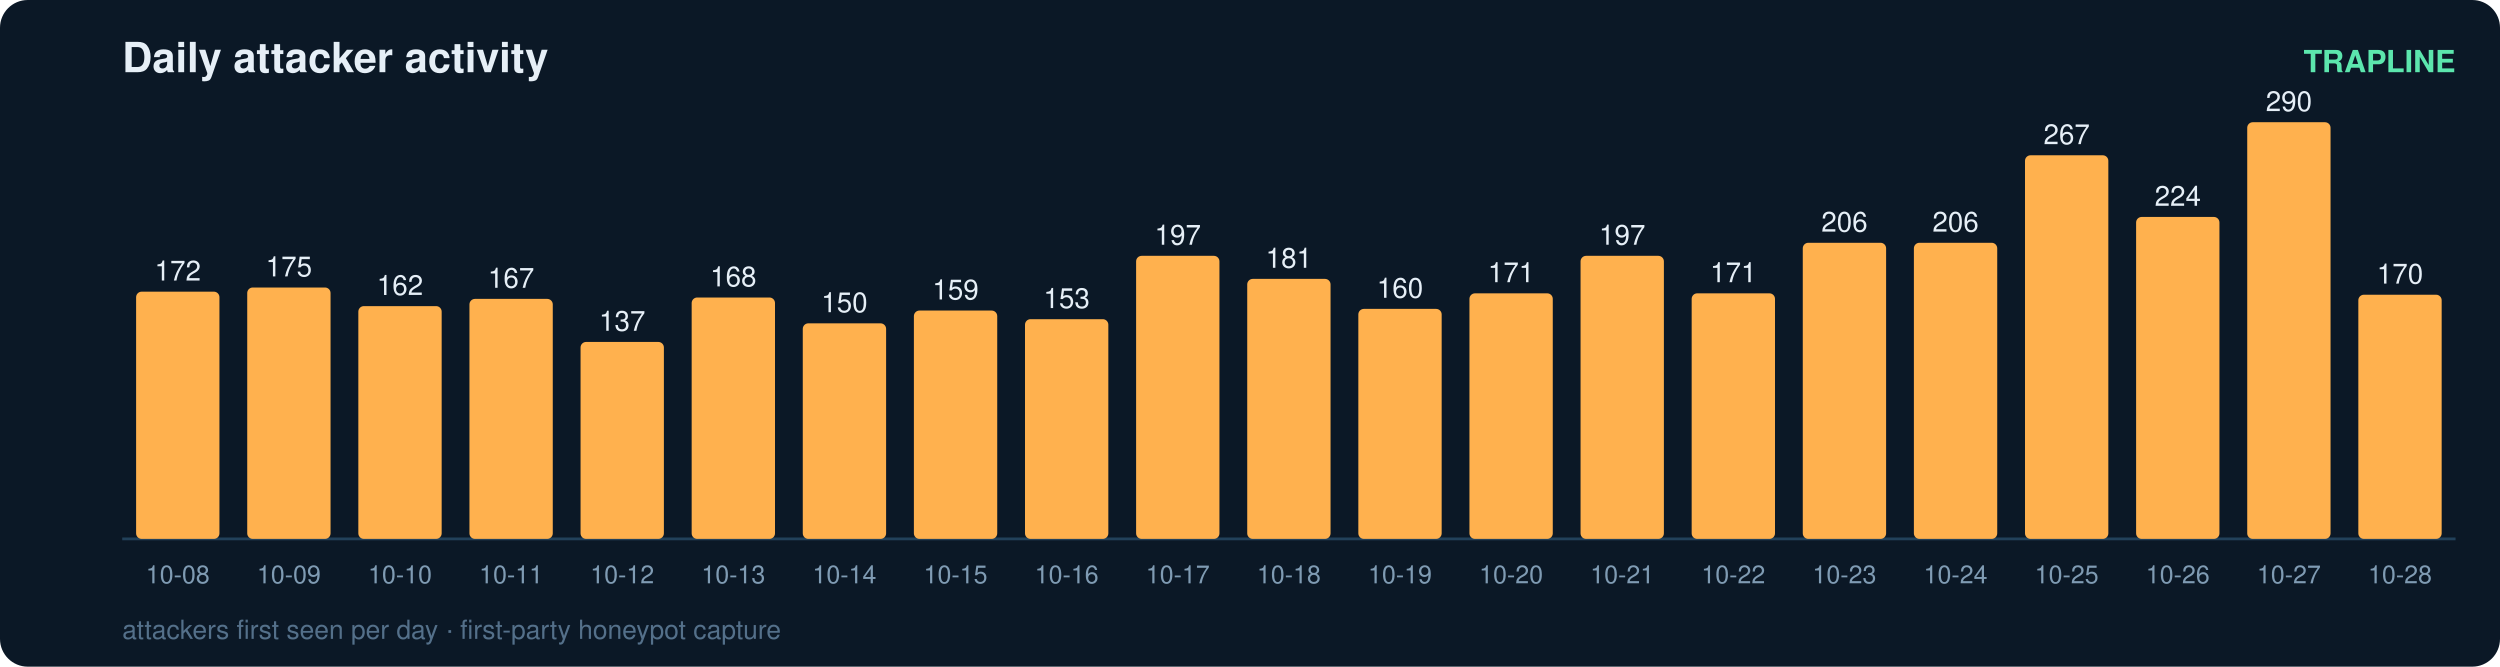
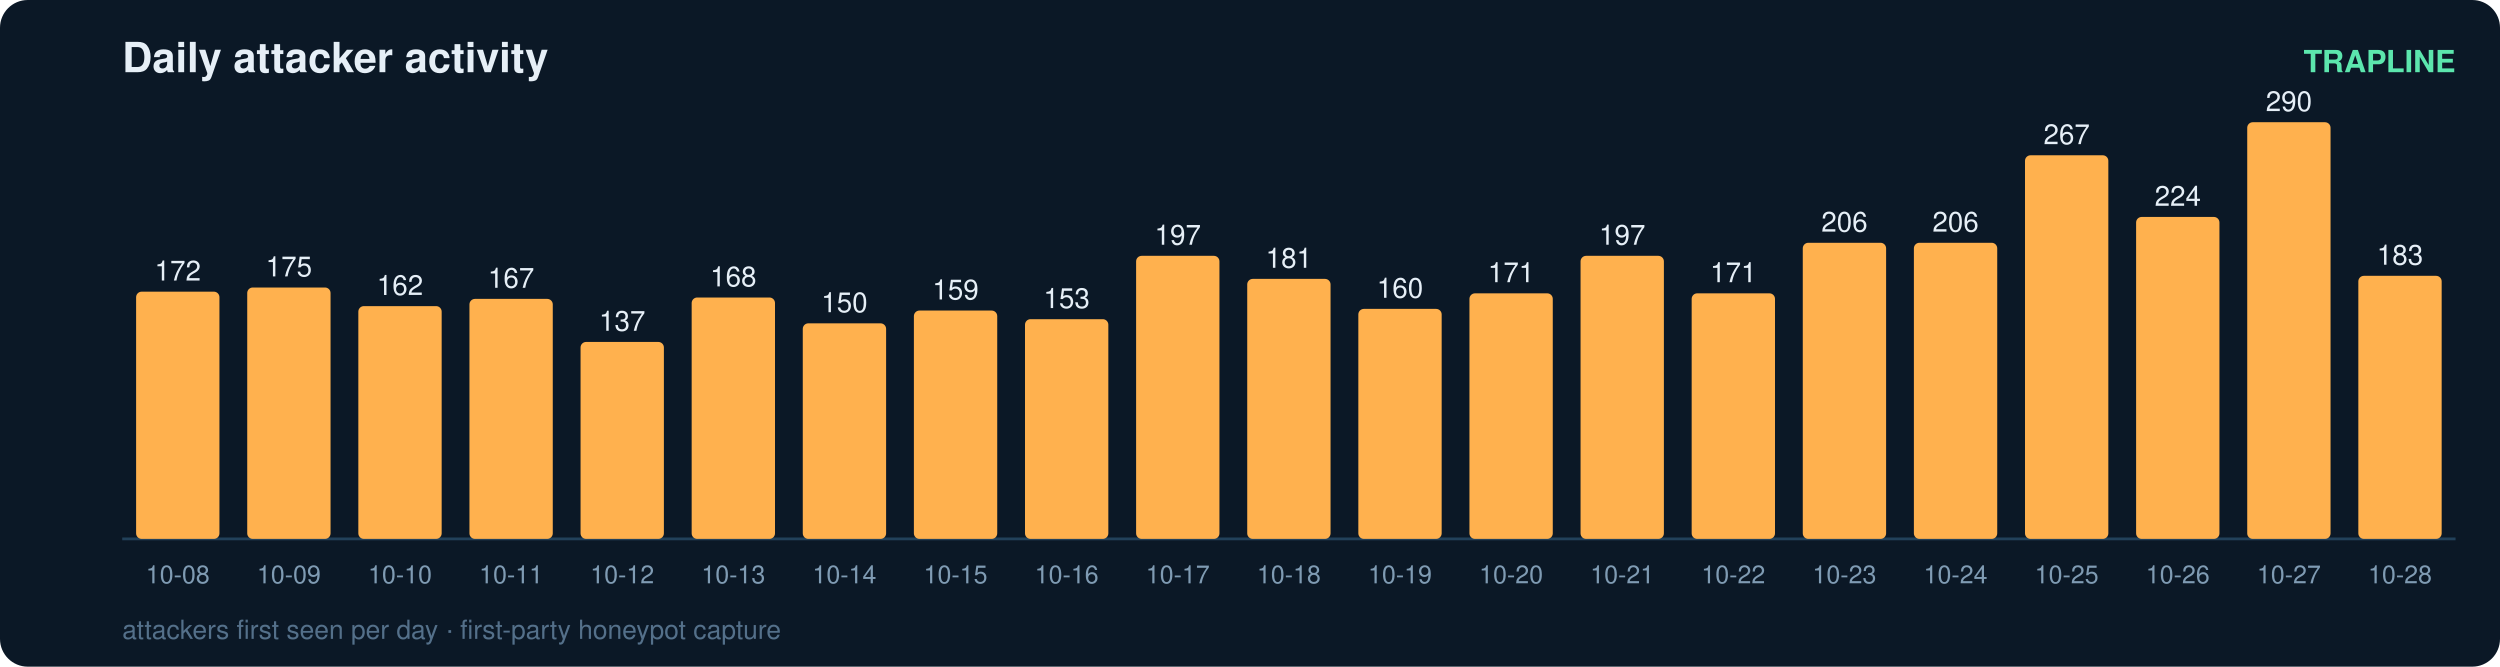
<svg xmlns="http://www.w3.org/2000/svg" width="900" height="240" viewBox="0 0 900 240" font-family="ui-sans-serif,Segoe UI,Helvetica,Arial">
  <rect width="900" height="240" rx="10" fill="#0b1826" />
  <text x="44" y="26" fill="#e6eff7" font-size="15" font-weight="700">Daily attacker activity</text>
  <text x="884" y="26" fill="#5ce6ad" font-size="11" text-anchor="end" font-weight="600">TRAPLINE</text>
  <line x1="44" y1="194" x2="884" y2="194" stroke="#22415a" stroke-width="1" />
  <rect x="49" y="105.0" width="30" height="89.0" rx="2" fill="#ffb14e" />
  <text x="64.0" y="101.0" fill="#e6eff7" font-size="10" text-anchor="middle" font-variant-numeric="tabular-nums">172</text>
  <text x="64.0" y="210.0" fill="#7f9bb3" font-size="9" text-anchor="middle">10-08</text>
  <rect x="89" y="103.5" width="30" height="90.5" rx="2" fill="#ffb14e" />
  <text x="104.0" y="99.5" fill="#e6eff7" font-size="10" text-anchor="middle" font-variant-numeric="tabular-nums">175</text>
  <text x="104.0" y="210.0" fill="#7f9bb3" font-size="9" text-anchor="middle">10-09</text>
  <rect x="129" y="110.2" width="30" height="83.8" rx="2" fill="#ffb14e" />
  <text x="144.0" y="106.2" fill="#e6eff7" font-size="10" text-anchor="middle" font-variant-numeric="tabular-nums">162</text>
  <text x="144.0" y="210.0" fill="#7f9bb3" font-size="9" text-anchor="middle">10-10</text>
  <rect x="169" y="107.6" width="30" height="86.4" rx="2" fill="#ffb14e" />
  <text x="184.0" y="103.6" fill="#e6eff7" font-size="10" text-anchor="middle" font-variant-numeric="tabular-nums">167</text>
  <text x="184.0" y="210.0" fill="#7f9bb3" font-size="9" text-anchor="middle">10-11</text>
  <rect x="209" y="123.1" width="30" height="70.9" rx="2" fill="#ffb14e" />
  <text x="224.0" y="119.1" fill="#e6eff7" font-size="10" text-anchor="middle" font-variant-numeric="tabular-nums">137</text>
  <text x="224.0" y="210.0" fill="#7f9bb3" font-size="9" text-anchor="middle">10-12</text>
  <rect x="249" y="107.1" width="30" height="86.9" rx="2" fill="#ffb14e" />
  <text x="264.0" y="103.1" fill="#e6eff7" font-size="10" text-anchor="middle" font-variant-numeric="tabular-nums">168</text>
  <text x="264.0" y="210.0" fill="#7f9bb3" font-size="9" text-anchor="middle">10-13</text>
  <rect x="289" y="116.4" width="30" height="77.6" rx="2" fill="#ffb14e" />
  <text x="304.0" y="112.4" fill="#e6eff7" font-size="10" text-anchor="middle" font-variant-numeric="tabular-nums">150</text>
  <text x="304.0" y="210.0" fill="#7f9bb3" font-size="9" text-anchor="middle">10-14</text>
  <rect x="329" y="111.8" width="30" height="82.2" rx="2" fill="#ffb14e" />
  <text x="344.0" y="107.8" fill="#e6eff7" font-size="10" text-anchor="middle" font-variant-numeric="tabular-nums">159</text>
  <text x="344.0" y="210.0" fill="#7f9bb3" font-size="9" text-anchor="middle">10-15</text>
  <rect x="369" y="114.9" width="30" height="79.1" rx="2" fill="#ffb14e" />
  <text x="384.0" y="110.9" fill="#e6eff7" font-size="10" text-anchor="middle" font-variant-numeric="tabular-nums">153</text>
  <text x="384.0" y="210.0" fill="#7f9bb3" font-size="9" text-anchor="middle">10-16</text>
  <rect x="409" y="92.1" width="30" height="101.9" rx="2" fill="#ffb14e" />
  <text x="424.0" y="88.1" fill="#e6eff7" font-size="10" text-anchor="middle" font-variant-numeric="tabular-nums">197</text>
  <text x="424.0" y="210.0" fill="#7f9bb3" font-size="9" text-anchor="middle">10-17</text>
  <rect x="449" y="100.4" width="30" height="93.6" rx="2" fill="#ffb14e" />
  <text x="464.0" y="96.4" fill="#e6eff7" font-size="10" text-anchor="middle" font-variant-numeric="tabular-nums">181</text>
  <text x="464.0" y="210.0" fill="#7f9bb3" font-size="9" text-anchor="middle">10-18</text>
  <rect x="489" y="111.2" width="30" height="82.8" rx="2" fill="#ffb14e" />
  <text x="504.0" y="107.2" fill="#e6eff7" font-size="10" text-anchor="middle" font-variant-numeric="tabular-nums">160</text>
  <text x="504.0" y="210.0" fill="#7f9bb3" font-size="9" text-anchor="middle">10-19</text>
  <rect x="529" y="105.6" width="30" height="88.4" rx="2" fill="#ffb14e" />
  <text x="544.0" y="101.6" fill="#e6eff7" font-size="10" text-anchor="middle" font-variant-numeric="tabular-nums">171</text>
  <text x="544.0" y="210.0" fill="#7f9bb3" font-size="9" text-anchor="middle">10-20</text>
  <rect x="569" y="92.1" width="30" height="101.9" rx="2" fill="#ffb14e" />
  <text x="584.0" y="88.1" fill="#e6eff7" font-size="10" text-anchor="middle" font-variant-numeric="tabular-nums">197</text>
  <text x="584.0" y="210.0" fill="#7f9bb3" font-size="9" text-anchor="middle">10-21</text>
  <rect x="609" y="105.6" width="30" height="88.4" rx="2" fill="#ffb14e" />
  <text x="624.0" y="101.6" fill="#e6eff7" font-size="10" text-anchor="middle" font-variant-numeric="tabular-nums">171</text>
  <text x="624.0" y="210.0" fill="#7f9bb3" font-size="9" text-anchor="middle">10-22</text>
  <rect x="649" y="87.4" width="30" height="106.6" rx="2" fill="#ffb14e" />
  <text x="664.0" y="83.4" fill="#e6eff7" font-size="10" text-anchor="middle" font-variant-numeric="tabular-nums">206</text>
  <text x="664.0" y="210.0" fill="#7f9bb3" font-size="9" text-anchor="middle">10-23</text>
  <rect x="689" y="87.4" width="30" height="106.6" rx="2" fill="#ffb14e" />
  <text x="704.0" y="83.4" fill="#e6eff7" font-size="10" text-anchor="middle" font-variant-numeric="tabular-nums">206</text>
  <text x="704.0" y="210.0" fill="#7f9bb3" font-size="9" text-anchor="middle">10-24</text>
  <rect x="729" y="55.9" width="30" height="138.1" rx="2" fill="#ffb14e" />
  <text x="744.0" y="51.9" fill="#e6eff7" font-size="10" text-anchor="middle" font-variant-numeric="tabular-nums">267</text>
  <text x="744.0" y="210.0" fill="#7f9bb3" font-size="9" text-anchor="middle">10-25</text>
  <rect x="769" y="78.1" width="30" height="115.9" rx="2" fill="#ffb14e" />
  <text x="784.0" y="74.1" fill="#e6eff7" font-size="10" text-anchor="middle" font-variant-numeric="tabular-nums">224</text>
  <text x="784.0" y="210.0" fill="#7f9bb3" font-size="9" text-anchor="middle">10-26</text>
  <rect x="809" y="44.0" width="30" height="150.0" rx="2" fill="#ffb14e" />
  <text x="824.0" y="40.0" fill="#e6eff7" font-size="10" text-anchor="middle" font-variant-numeric="tabular-nums">290</text>
  <text x="824.0" y="210.0" fill="#7f9bb3" font-size="9" text-anchor="middle">10-27</text>
-   <rect x="849" y="106.1" width="30" height="87.9" rx="2" fill="#ffb14e" />
-   <text x="864.0" y="102.1" fill="#e6eff7" font-size="10" text-anchor="middle" font-variant-numeric="tabular-nums">170</text>
+   <rect x="849" y="99.3" width="30" height="94.7" rx="2" fill="#ffb14e" />
+   <text x="864.0" y="95.3" fill="#e6eff7" font-size="10" text-anchor="middle" font-variant-numeric="tabular-nums">183</text>
  <text x="864.0" y="210.0" fill="#7f9bb3" font-size="9" text-anchor="middle">10-28</text>
  <text x="44" y="230" fill="#54708a" font-size="9.5">attackers first seen per day · first-party honeypot capture</text>
</svg>
